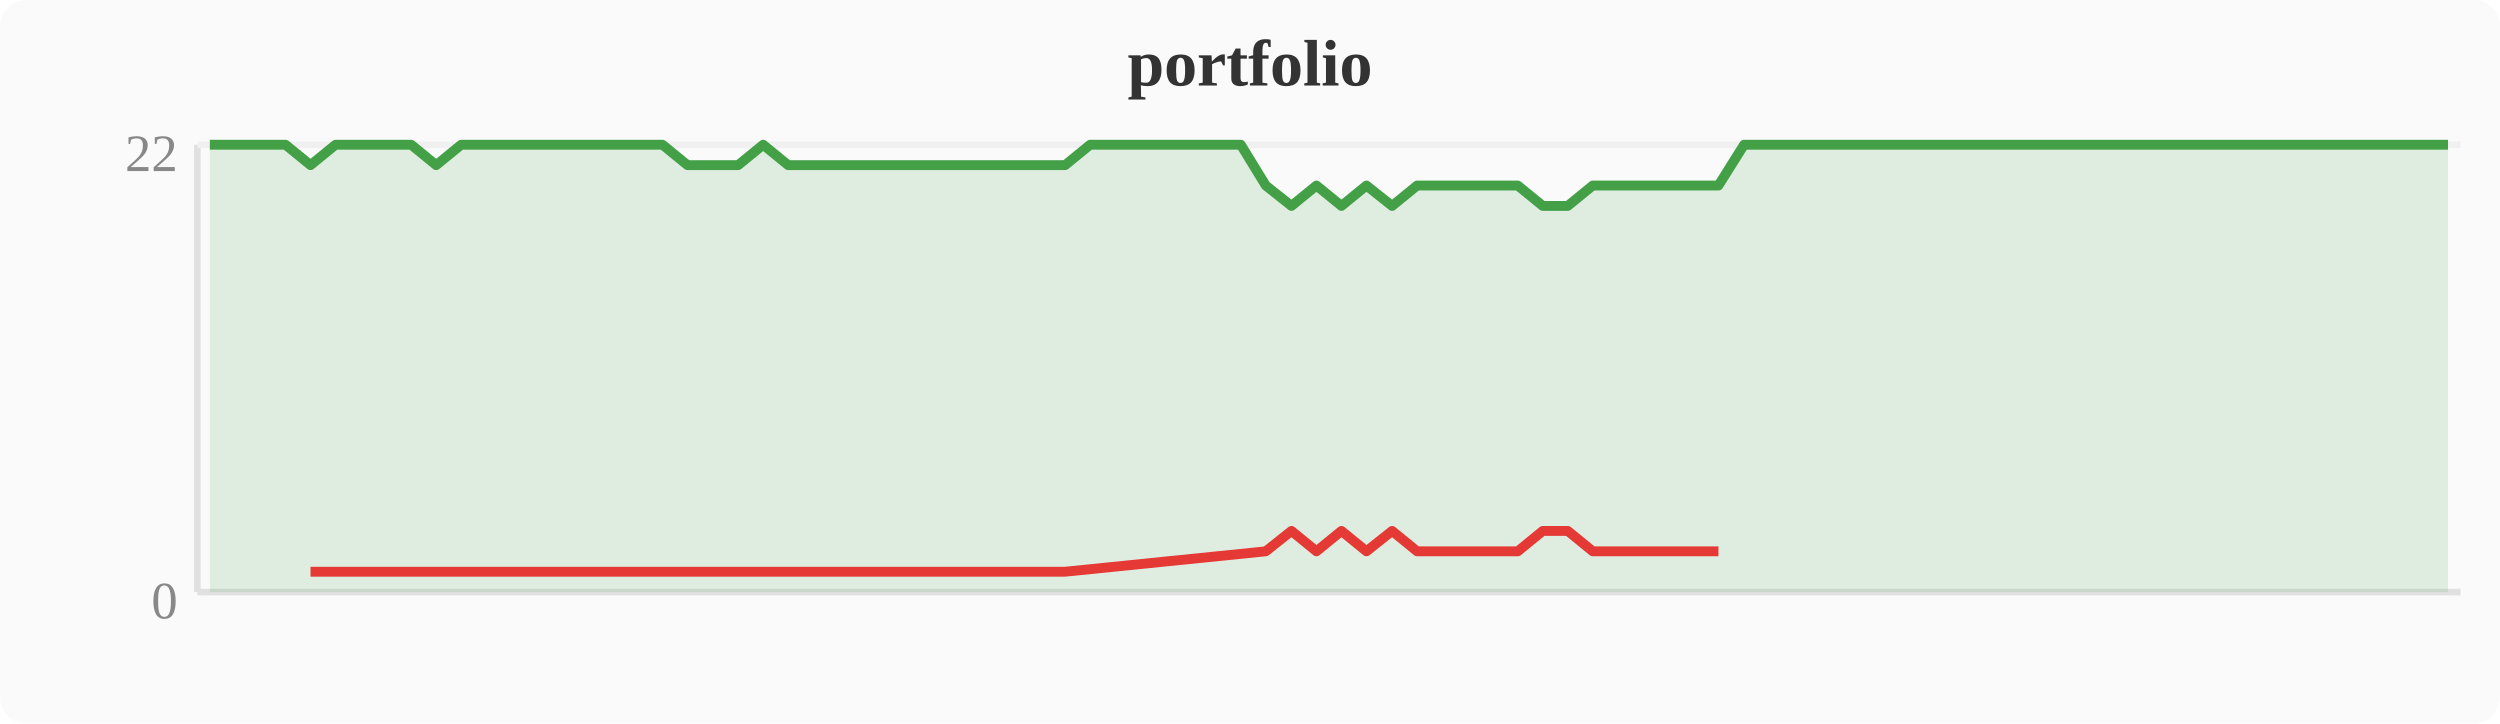
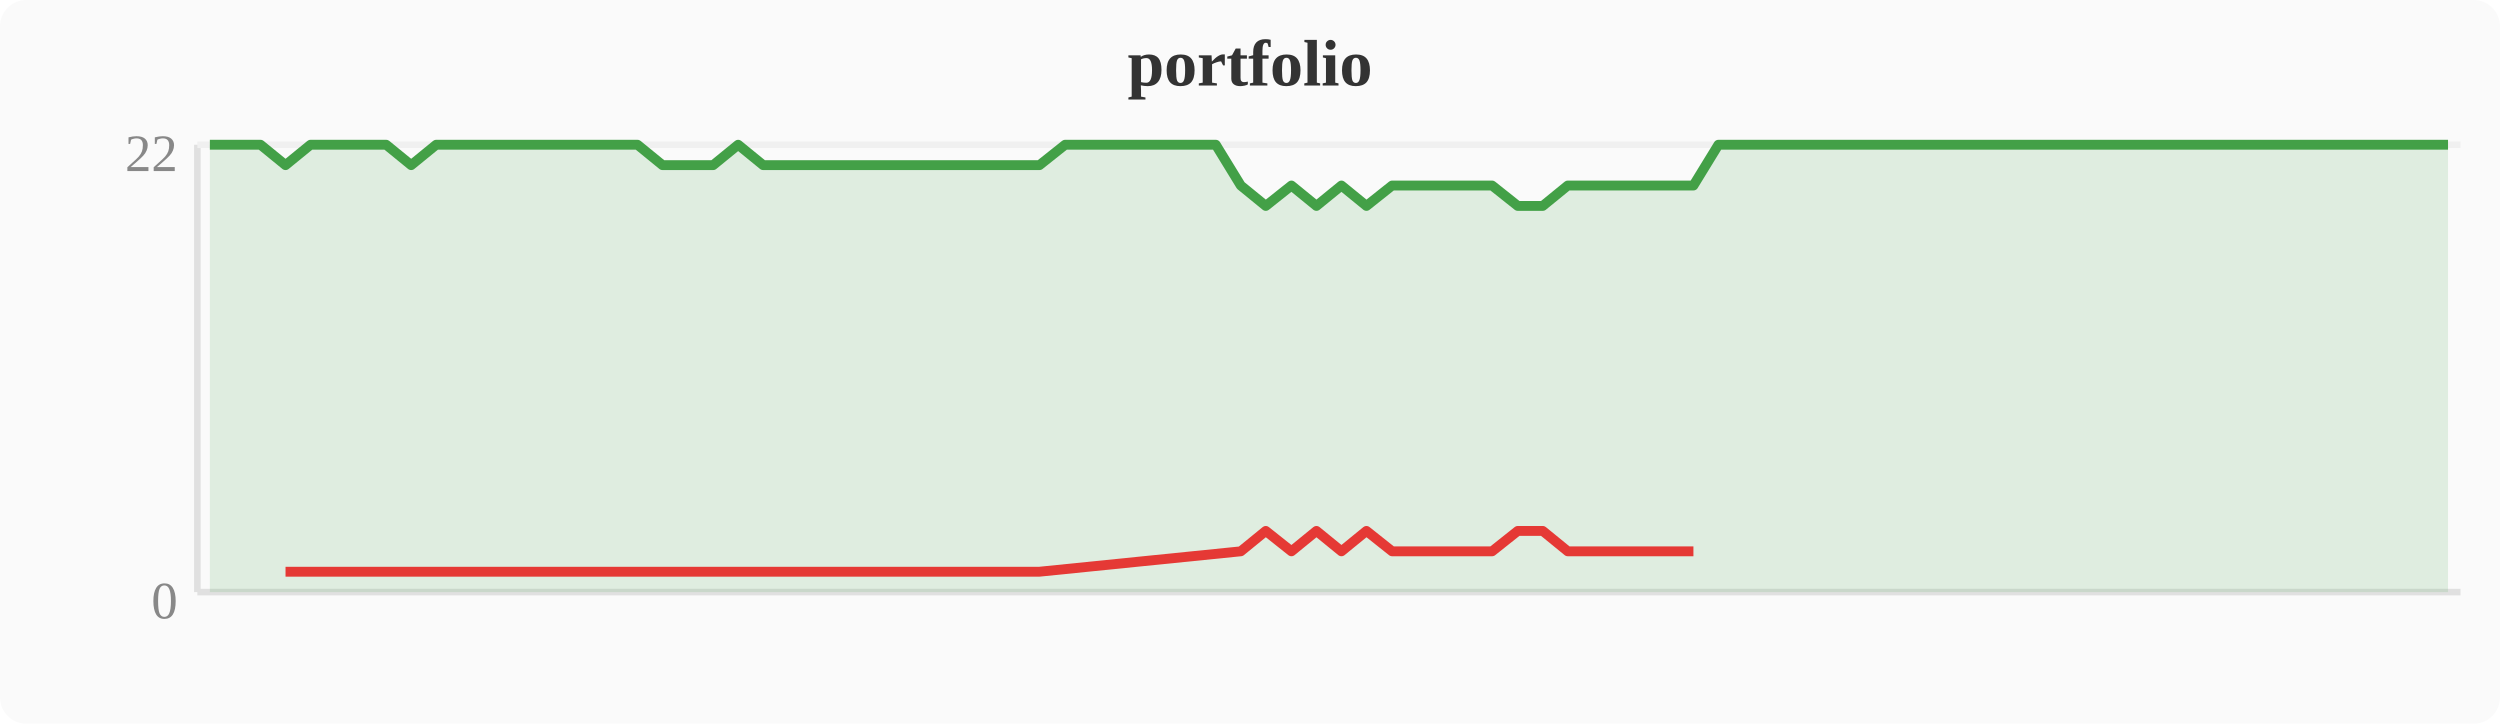
<svg xmlns="http://www.w3.org/2000/svg" width="380" height="110" viewBox="0 0 380 110">
  <rect width="380" height="110" fill="#fafafa" rx="4" />
  <text x="190" y="13" text-anchor="middle" font-size="10" font-weight="bold" fill="#333">portfolio</text>
  <line x1="30" y1="22" x2="30" y2="90" stroke="#e0e0e0" stroke-width="1" />
  <line x1="30" y1="90" x2="374" y2="90" stroke="#e0e0e0" stroke-width="1" />
  <line x1="30" y1="22" x2="374" y2="22" stroke="#f0f0f0" stroke-width="1" />
  <text x="27" y="94" text-anchor="end" font-size="8" fill="#888">0</text>
  <text x="27" y="26" text-anchor="end" font-size="8" fill="#888">22</text>
-   <polygon points="31.9,22.0 35.7,22.0 39.6,22.0 43.4,22.0 47.2,25.1 51.0,22.0 54.8,22.0 58.7,22.0 62.5,22.0 66.3,25.1 70.1,22.0 74.0,22.0 77.8,22.0 81.6,22.0 85.4,22.0 89.2,22.0 93.1,22.0 96.9,22.0 100.7,22.0 104.5,25.1 108.4,25.1 112.2,25.1 116.0,22.0 119.8,25.1 123.6,25.1 127.5,25.1 131.3,25.1 135.1,25.1 138.9,25.1 142.8,25.1 146.6,25.1 150.4,25.1 154.2,25.1 158.0,25.1 161.9,25.1 165.7,22.0 169.5,22.0 173.3,22.0 177.2,22.0 181.0,22.0 184.8,22.0 188.6,22.0 192.4,28.2 196.3,31.3 200.1,28.2 203.9,31.3 207.7,28.2 211.6,31.3 215.4,28.2 219.2,28.2 223.0,28.2 226.8,28.2 230.7,28.2 234.5,31.3 238.3,31.3 242.1,28.2 246.0,28.2 249.8,28.2 253.6,28.2 257.4,28.2 261.2,28.2 265.1,22.0 268.9,22.0 272.7,22.0 276.5,22.0 280.4,22.0 284.2,22.0 288.0,22.0 291.8,22.0 295.6,22.0 299.5,22.0 303.3,22.0 307.1,22.0 310.9,22.0 314.8,22.0 318.6,22.0 322.4,22.0 326.2,22.0 330.0,22.0 333.9,22.0 337.7,22.0 341.5,22.0 345.3,22.0 349.2,22.0 353.0,22.0 356.8,22.0 360.6,22.0 364.4,22.0 368.3,22.0 372.1,22.0 372.1,90 31.9,90" fill="#43a047" opacity="0.15" />
-   <polyline points="31.9,22.0 35.7,22.0 39.6,22.0 43.4,22.0 47.2,25.1 51.0,22.0 54.8,22.0 58.7,22.0 62.5,22.0 66.3,25.1 70.1,22.0 74.0,22.0 77.8,22.0 81.6,22.0 85.4,22.0 89.2,22.0 93.1,22.0 96.9,22.0 100.7,22.0 104.5,25.1 108.4,25.1 112.2,25.1 116.0,22.0 119.8,25.1 123.6,25.1 127.5,25.1 131.3,25.1 135.1,25.1 138.9,25.1 142.8,25.1 146.6,25.1 150.4,25.1 154.2,25.1 158.0,25.1 161.9,25.1 165.7,22.0 169.5,22.0 173.3,22.0 177.2,22.0 181.0,22.0 184.8,22.0 188.6,22.0 192.4,28.2 196.3,31.3 200.1,28.2 203.9,31.3 207.7,28.2 211.6,31.3 215.4,28.2 219.2,28.2 223.0,28.2 226.8,28.2 230.7,28.2 234.5,31.3 238.3,31.3 242.1,28.2 246.0,28.2 249.8,28.2 253.6,28.2 257.4,28.2 261.2,28.2 265.1,22.0 268.9,22.0 272.7,22.0 276.5,22.0 280.4,22.0 284.2,22.0 288.0,22.0 291.8,22.0 295.6,22.0 299.5,22.0 303.3,22.0 307.1,22.0 310.9,22.0 314.8,22.0 318.6,22.0 322.4,22.0 326.2,22.0 330.0,22.0 333.9,22.0 337.7,22.0 341.5,22.0 345.3,22.0 349.2,22.0 353.0,22.0 356.8,22.0 360.6,22.0 364.4,22.0 368.3,22.0 372.1,22.0" fill="none" stroke="#43a047" stroke-width="1.5" stroke-linejoin="round" />
-   <polyline points="47.2,86.9 66.3,86.9 104.5,86.9 108.4,86.9 112.2,86.9 119.8,86.9 123.6,86.9 127.5,86.9 131.3,86.9 135.1,86.9 138.9,86.9 142.8,86.9 146.6,86.9 150.4,86.9 154.2,86.9 158.0,86.9 161.9,86.9 192.4,83.8 196.3,80.7 200.1,83.8 203.9,80.7 207.7,83.8 211.6,80.7 215.4,83.8 219.2,83.8 223.0,83.8 226.8,83.8 230.7,83.8 234.5,80.7 238.3,80.7 242.1,83.8 246.0,83.8 249.8,83.8 253.6,83.8 257.4,83.8 261.2,83.8" fill="none" stroke="#e53935" stroke-width="1.5" stroke-linejoin="round" />
+   <polygon points="31.9,22.0 35.7,22.0 39.6,22.0 43.4,25.1 47.2,22.0 51.0,22.0 54.8,22.0 58.7,22.0 62.5,25.1 66.3,22.0 70.1,22.0 74.0,22.0 77.8,22.0 81.6,22.0 85.4,22.0 89.2,22.0 93.1,22.0 96.9,22.0 100.7,25.1 104.5,25.1 108.4,25.1 112.2,22.0 116.0,25.1 119.8,25.1 123.6,25.1 127.5,25.1 131.3,25.1 135.1,25.1 138.9,25.1 142.8,25.1 146.6,25.1 150.4,25.1 154.2,25.1 158.0,25.1 161.9,22.0 165.7,22.0 169.5,22.0 173.3,22.0 177.2,22.0 181.0,22.0 184.8,22.0 188.6,28.2 192.4,31.3 196.3,28.2 200.1,31.3 203.9,28.2 207.7,31.3 211.6,28.2 215.4,28.2 219.2,28.2 223.0,28.2 226.8,28.2 230.7,31.3 234.5,31.3 238.3,28.2 242.1,28.2 246.0,28.2 249.8,28.2 253.6,28.2 257.4,28.2 261.2,22.0 265.1,22.0 268.9,22.0 272.7,22.0 276.5,22.0 280.4,22.0 284.2,22.0 288.0,22.0 291.8,22.0 295.6,22.0 299.5,22.0 303.3,22.0 307.1,22.0 310.9,22.0 314.8,22.0 318.6,22.0 322.4,22.0 326.2,22.0 330.0,22.0 333.9,22.0 337.7,22.0 341.5,22.0 345.3,22.0 349.2,22.0 353.0,22.0 356.8,22.0 360.6,22.0 364.4,22.0 368.3,22.0 372.1,22.0 372.1,90 31.9,90" fill="#43a047" opacity="0.15" />
+   <polyline points="31.9,22.0 35.7,22.0 39.6,22.0 43.4,25.1 47.2,22.0 51.0,22.0 54.8,22.0 58.7,22.0 62.5,25.1 66.3,22.0 70.1,22.0 74.0,22.0 77.8,22.0 81.6,22.0 85.4,22.0 89.2,22.0 93.1,22.0 96.9,22.0 100.7,25.1 104.5,25.1 108.4,25.1 112.2,22.0 116.0,25.1 119.8,25.1 123.6,25.1 127.5,25.1 131.3,25.1 135.1,25.1 138.9,25.1 142.8,25.1 146.6,25.1 150.4,25.1 154.2,25.1 158.0,25.1 161.9,22.0 165.7,22.0 169.5,22.0 173.3,22.0 177.2,22.0 181.0,22.0 184.8,22.0 188.6,28.2 192.4,31.3 196.3,28.2 200.1,31.3 203.9,28.2 207.7,31.3 211.6,28.2 215.4,28.2 219.2,28.2 223.0,28.2 226.8,28.2 230.7,31.3 234.5,31.3 238.3,28.2 242.1,28.2 246.0,28.2 249.8,28.2 253.6,28.2 257.4,28.2 261.2,22.0 265.1,22.0 268.9,22.0 272.7,22.0 276.5,22.0 280.4,22.0 284.2,22.0 288.0,22.0 291.8,22.0 295.6,22.0 299.5,22.0 303.3,22.0 307.1,22.0 310.9,22.0 314.8,22.0 318.6,22.0 322.4,22.0 326.2,22.0 330.0,22.0 333.9,22.0 337.7,22.0 341.5,22.0 345.3,22.0 349.2,22.0 353.0,22.0 356.8,22.0 360.6,22.0 364.4,22.0 368.3,22.0 372.1,22.0" fill="none" stroke="#43a047" stroke-width="1.5" stroke-linejoin="round" />
+   <polyline points="43.4,86.9 62.5,86.9 100.7,86.9 104.5,86.9 108.4,86.9 116.0,86.9 119.8,86.9 123.6,86.9 127.5,86.9 131.3,86.9 135.1,86.9 138.9,86.9 142.8,86.9 146.6,86.9 150.4,86.9 154.2,86.9 158.0,86.9 188.6,83.8 192.4,80.7 196.3,83.8 200.1,80.7 203.9,83.8 207.7,80.7 211.6,83.8 215.4,83.8 219.2,83.8 223.0,83.8 226.8,83.8 230.7,80.7 234.5,80.7 238.3,83.8 242.1,83.8 246.0,83.8 249.8,83.8 253.6,83.8 257.4,83.8" fill="none" stroke="#e53935" stroke-width="1.5" stroke-linejoin="round" />
</svg>
